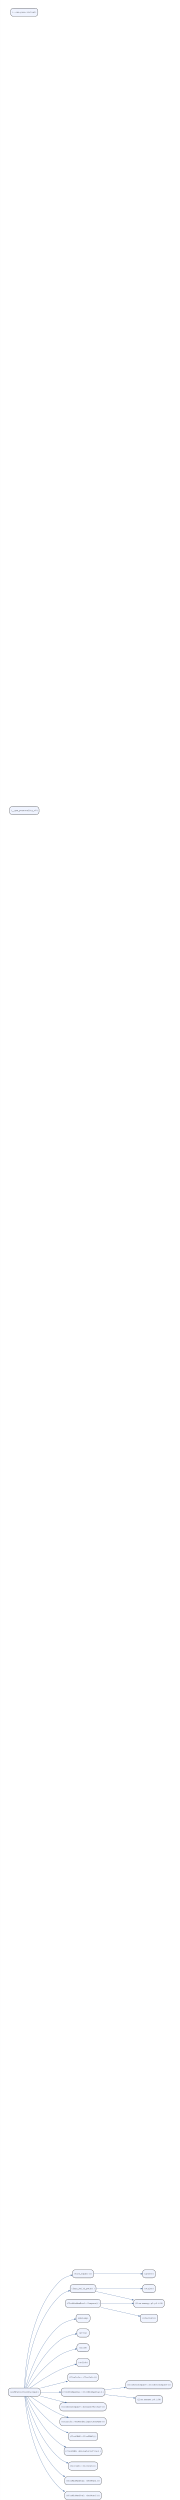
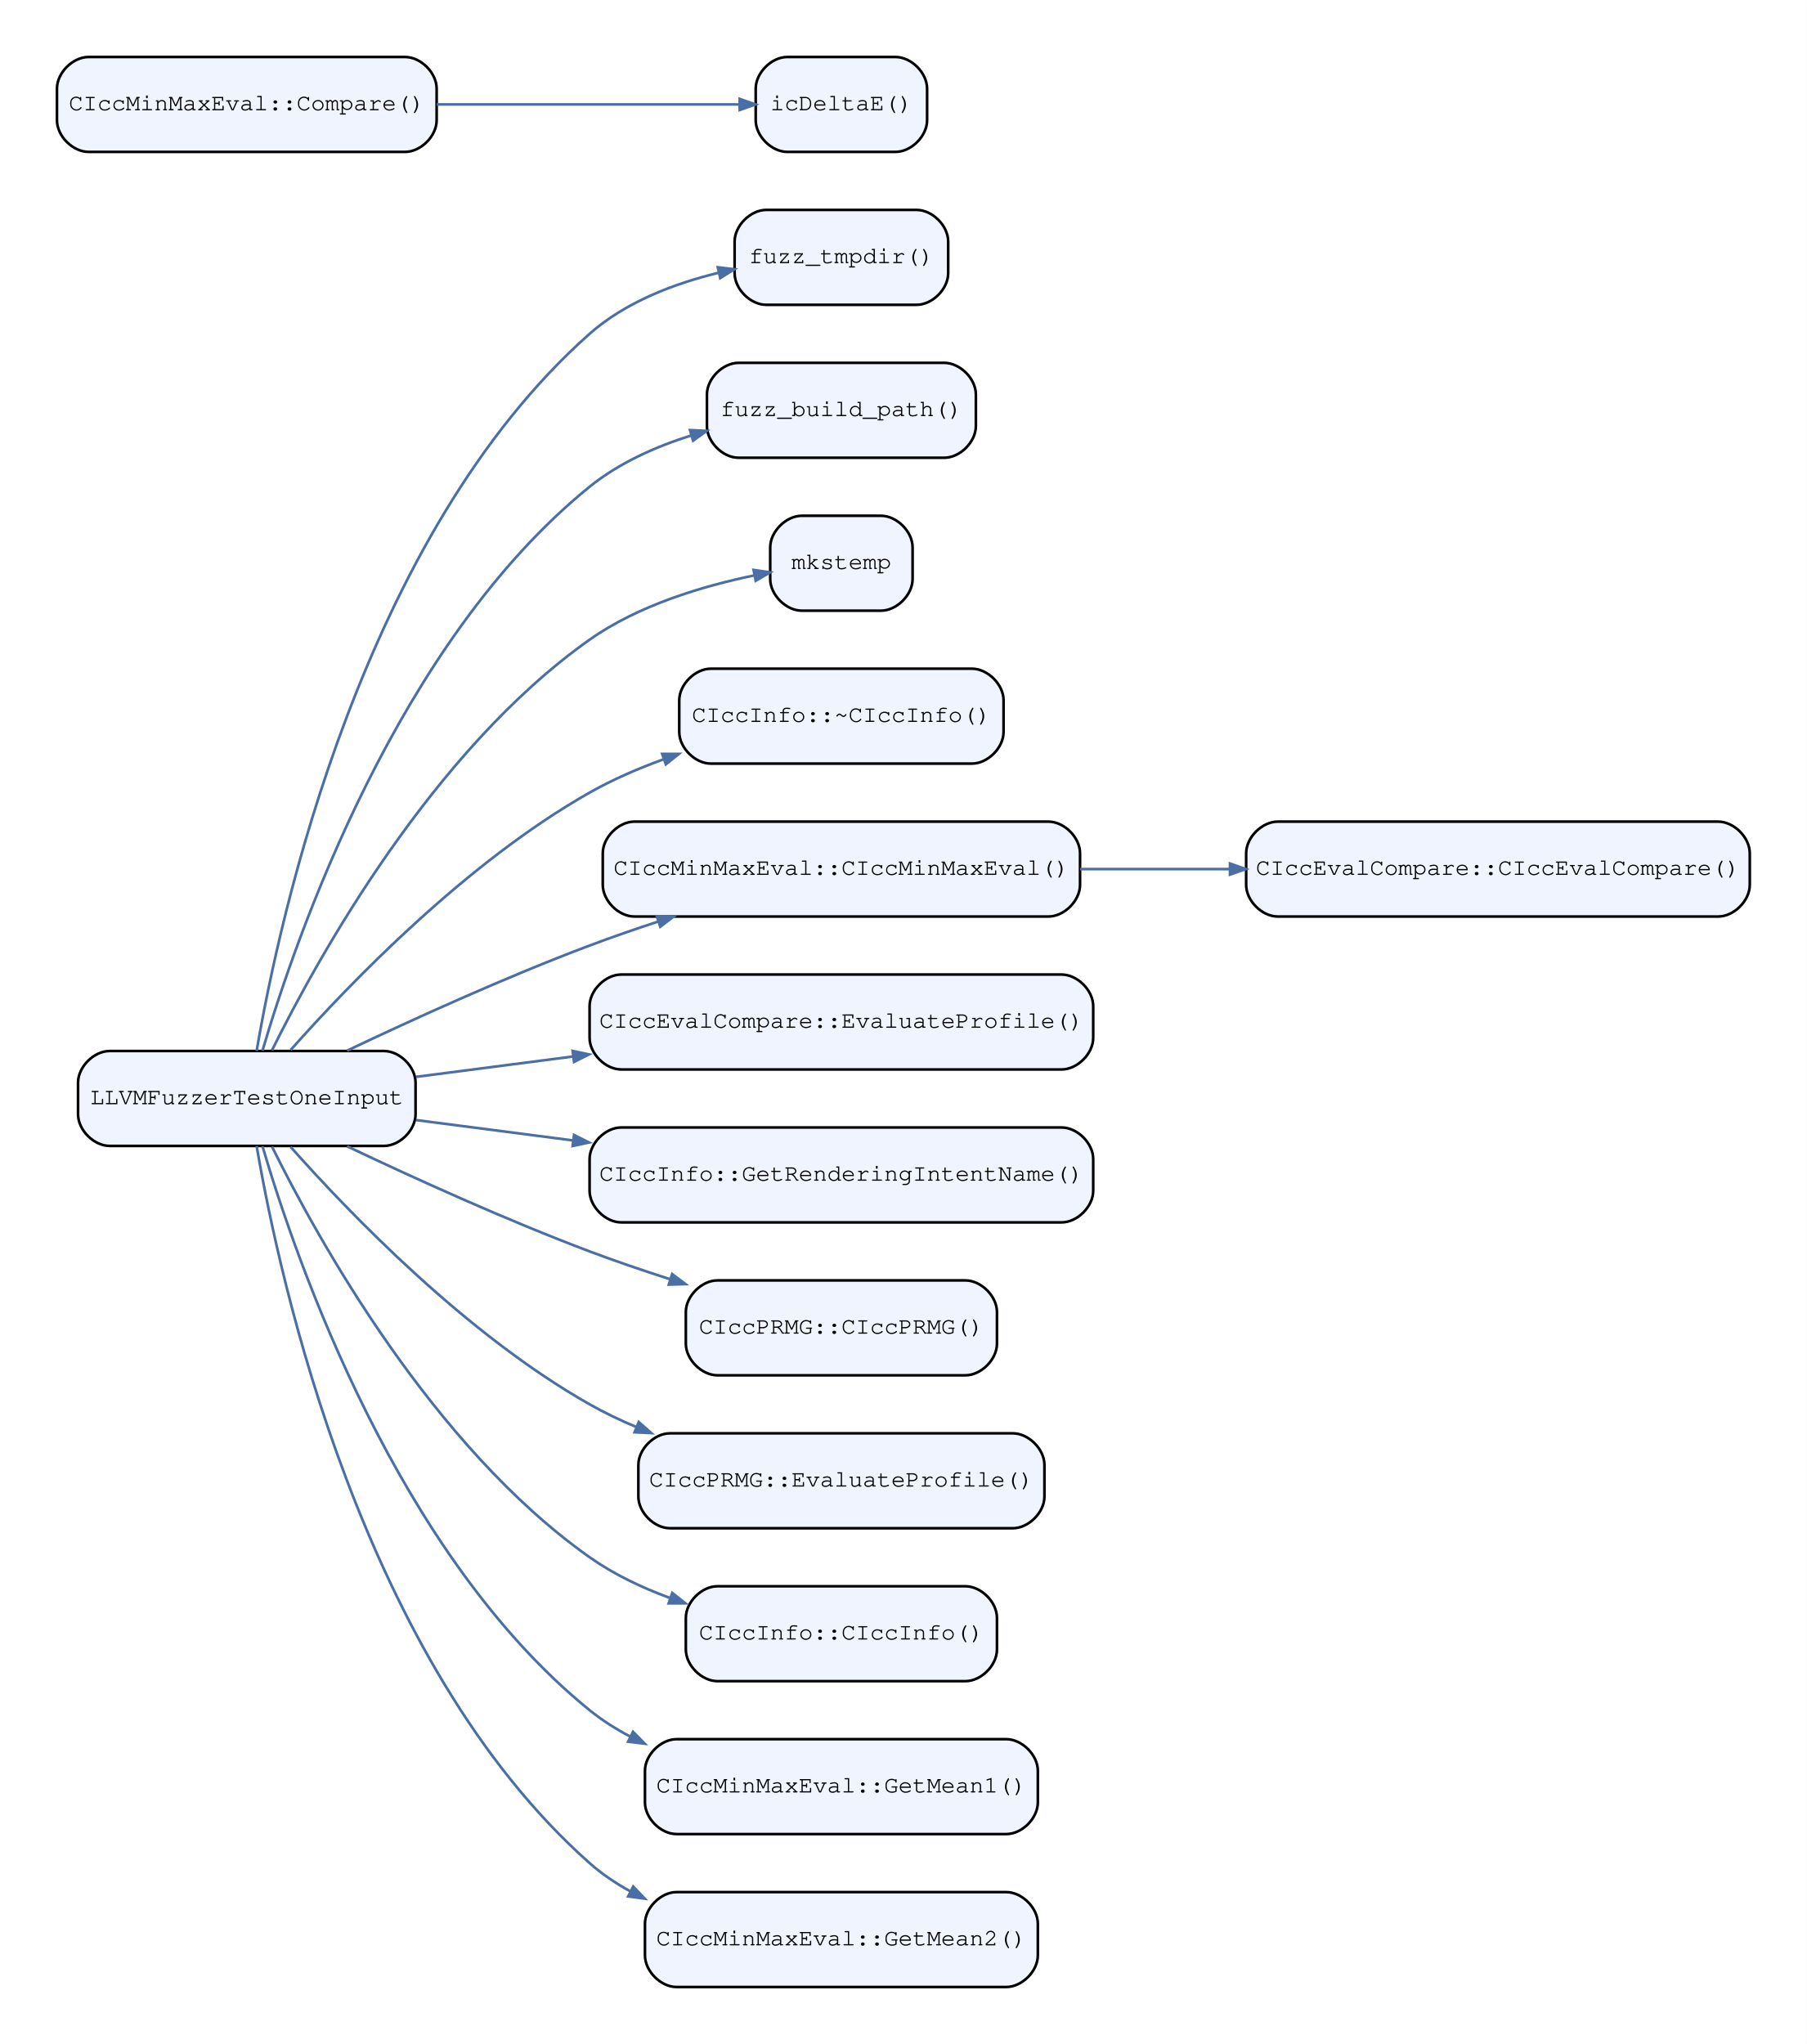
- <svg xmlns="http://www.w3.org/2000/svg" width="1036pt" height="14400pt" viewBox="0.00 0.00 1035.57 14400.00">
-   <g id="graph0" class="graph" transform="scale(1.31 1.31) rotate(0) translate(36 10991)">
-     <polygon fill="white" stroke="transparent" points="-36,36 -36,-10991 757,-10991 757,36 -36,36" />
+ <svg xmlns="http://www.w3.org/2000/svg" width="685pt" height="775pt" viewBox="0.00 0.00 685.20 775.20">
+   <g id="graph0" class="graph" transform="scale(1 1) rotate(0) translate(21.6 753.6)">
+     <polygon fill="white" stroke="transparent" points="-21.6,21.6 -21.6,-753.6 663.6,-753.6 663.6,21.6 -21.6,21.6" />
    <g id="node1" class="node">
-       <path fill="#f0f4ff" stroke="black" d="M129,-491C129,-491 12,-491 12,-491 6,-491 0,-485 0,-479 0,-479 0,-467 0,-467 0,-461 6,-455 12,-455 12,-455 129,-455 129,-455 135,-455 141,-461 141,-467 141,-467 141,-479 141,-479 141,-485 135,-491 129,-491" />
-       <text text-anchor="middle" x="70.5" y="-470.8" font-family="Courier,monospace" font-size="9.00">{LLVMFuzzerTestOneInput}</text>
+       <path fill="#f0f4ff" stroke="black" d="M124,-355C124,-355 20,-355 20,-355 14,-355 8,-349 8,-343 8,-343 8,-331 8,-331 8,-325 14,-319 20,-319 20,-319 124,-319 124,-319 130,-319 136,-325 136,-331 136,-331 136,-343 136,-343 136,-349 130,-355 124,-355" />
+       <text text-anchor="middle" x="72" y="-334.8" font-family="Courier,monospace" font-size="9.00">LLVMFuzzerTestOneInput</text>
    </g>
    <g id="node2" class="node">
-       <path fill="#f0f4ff" stroke="black" d="M363.5,-1011C363.5,-1011 294.5,-1011 294.5,-1011 288.5,-1011 282.5,-1005 282.5,-999 282.5,-999 282.5,-987 282.5,-987 282.5,-981 288.5,-975 294.5,-975 294.5,-975 363.5,-975 363.5,-975 369.5,-975 375.5,-981 375.5,-987 375.5,-987 375.5,-999 375.5,-999 375.5,-1005 369.5,-1011 363.5,-1011" />
-       <text text-anchor="middle" x="329" y="-990.8" font-family="Courier,monospace" font-size="9.00">{fuzz_tmpdir()}</text>
+       <path fill="#f0f4ff" stroke="black" d="M326,-674C326,-674 269,-674 269,-674 263,-674 257,-668 257,-662 257,-662 257,-650 257,-650 257,-644 263,-638 269,-638 269,-638 326,-638 326,-638 332,-638 338,-644 338,-650 338,-650 338,-662 338,-662 338,-668 332,-674 326,-674" />
+       <text text-anchor="middle" x="297.5" y="-653.8" font-family="Courier,monospace" font-size="9.00">fuzz_tmpdir()</text>
    </g>
    <g id="edge1" class="edge">
-       <path fill="none" stroke="#4a6fa5" d="M71.65,-491.04C73.22,-561.73 88.56,-822.79 227,-961 239.99,-973.96 258.19,-981.68 275.57,-986.28" />
-       <polygon fill="#4a6fa5" stroke="#4a6fa5" points="275.05,-988.67 282.43,-987.95 276.21,-983.91 275.05,-988.67" />
+       <path fill="none" stroke="#4a6fa5" d="M75.73,-355.01C84.37,-405.67 115.8,-550.63 202,-627 215.5,-638.96 233.84,-645.99 250.77,-650.12" />
+       <polygon fill="#4a6fa5" stroke="#4a6fa5" points="250.62,-652.24 256.94,-651.51 251.55,-648.14 250.62,-652.24" />
    </g>
    <g id="node3" class="node">
-       <path fill="#f0f4ff" stroke="black" d="M374,-946C374,-946 284,-946 284,-946 278,-946 272,-940 272,-934 272,-934 272,-922 272,-922 272,-916 278,-910 284,-910 284,-910 374,-910 374,-910 380,-910 386,-916 386,-922 386,-922 386,-934 386,-934 386,-940 380,-946 374,-946" />
-       <text text-anchor="middle" x="329" y="-925.8" font-family="Courier,monospace" font-size="9.00">{fuzz_build_path()}</text>
+       <path fill="#f0f4ff" stroke="black" d="M336.5,-616C336.5,-616 258.5,-616 258.5,-616 252.5,-616 246.5,-610 246.5,-604 246.5,-604 246.5,-592 246.5,-592 246.5,-586 252.5,-580 258.5,-580 258.5,-580 336.5,-580 336.5,-580 342.5,-580 348.5,-586 348.5,-592 348.5,-592 348.5,-604 348.5,-604 348.5,-610 342.5,-616 336.5,-616" />
+       <text text-anchor="middle" x="297.5" y="-595.8" font-family="Courier,monospace" font-size="9.00">fuzz_build_path()</text>
    </g>
    <g id="edge2" class="edge">
-       <path fill="none" stroke="#4a6fa5" d="M72.68,-491.29C77.87,-556.33 104.25,-778.7 227,-896 237.51,-906.05 251.17,-912.94 265.02,-917.67" />
-       <polygon fill="#4a6fa5" stroke="#4a6fa5" points="264.41,-920.05 271.82,-919.82 265.89,-915.37 264.41,-920.05" />
+       <path fill="none" stroke="#4a6fa5" d="M77.95,-355.15C90.78,-398.74 129.29,-510.13 202,-569 213.09,-577.98 226.94,-584.18 240.59,-588.47" />
+       <polygon fill="#4a6fa5" stroke="#4a6fa5" points="240.07,-590.5 246.42,-590.19 241.26,-586.48 240.07,-590.5" />
    </g>
    <g id="node4" class="node">
-       <path fill="#f0f4ff" stroke="black" d="M348,-816C348,-816 310,-816 310,-816 304,-816 298,-810 298,-804 298,-804 298,-792 298,-792 298,-786 304,-780 310,-780 310,-780 348,-780 348,-780 354,-780 360,-786 360,-792 360,-792 360,-804 360,-804 360,-810 354,-816 348,-816" />
-       <text text-anchor="middle" x="329" y="-795.8" font-family="Courier,monospace" font-size="9.00">{mkstemp}</text>
+       <path fill="#f0f4ff" stroke="black" d="M312.5,-558C312.5,-558 282.5,-558 282.5,-558 276.5,-558 270.5,-552 270.5,-546 270.5,-546 270.5,-534 270.5,-534 270.5,-528 276.5,-522 282.5,-522 282.5,-522 312.5,-522 312.5,-522 318.5,-522 324.5,-528 324.5,-534 324.5,-534 324.5,-546 324.5,-546 324.5,-552 318.5,-558 312.5,-558" />
+       <text text-anchor="middle" x="297.5" y="-537.8" font-family="Courier,monospace" font-size="9.00">mkstemp</text>
    </g>
    <g id="edge3" class="edge">
-       <path fill="none" stroke="#4a6fa5" d="M75.95,-491.21C89.41,-542.41 134.55,-688.94 227,-766 244.95,-780.96 269.95,-788.95 290.59,-793.21" />
-       <polygon fill="#4a6fa5" stroke="#4a6fa5" points="290.35,-795.66 297.69,-794.56 291.27,-790.84 290.35,-795.66" />
+       <path fill="none" stroke="#4a6fa5" d="M81.55,-355.26C99.06,-390.68 142.43,-468.89 202,-511 220.46,-524.05 244.95,-531.35 264.37,-535.36" />
+       <polygon fill="#4a6fa5" stroke="#4a6fa5" points="264.19,-537.46 270.48,-536.55 265,-533.34 264.19,-537.46" />
    </g>
    <g id="node5" class="node">
-       <path fill="#f0f4ff" stroke="black" d="M344,-751C344,-751 314,-751 314,-751 308,-751 302,-745 302,-739 302,-739 302,-727 302,-727 302,-721 308,-715 314,-715 314,-715 344,-715 344,-715 350,-715 356,-721 356,-727 356,-727 356,-739 356,-739 356,-745 350,-751 344,-751" />
-       <text text-anchor="middle" x="329" y="-730.8" font-family="Courier,monospace" font-size="9.00">{write}</text>
+       <path fill="#f0f4ff" stroke="black" d="M347,-500C347,-500 248,-500 248,-500 242,-500 236,-494 236,-488 236,-488 236,-476 236,-476 236,-470 242,-464 248,-464 248,-464 347,-464 347,-464 353,-464 359,-470 359,-476 359,-476 359,-488 359,-488 359,-494 353,-500 347,-500" />
+       <text text-anchor="middle" x="297.5" y="-479.8" font-family="Courier,monospace" font-size="9.00">CIccInfo::~CIccInfo()</text>
    </g>
    <g id="edge4" class="edge">
-       <path fill="none" stroke="#4a6fa5" d="M78.84,-491.12C97.16,-534.14 149.15,-643.09 227,-701 246.89,-715.79 273.83,-723.88 294.88,-728.22" />
-       <polygon fill="#4a6fa5" stroke="#4a6fa5" points="294.44,-730.63 301.78,-729.55 295.37,-725.82 294.44,-730.63" />
+       <path fill="none" stroke="#4a6fa5" d="M88.64,-355.39C111.2,-380.83 155.34,-426.59 202,-453 210.74,-457.95 220.42,-462.15 230.16,-465.68" />
+       <polygon fill="#4a6fa5" stroke="#4a6fa5" points="229.53,-467.69 235.89,-467.69 230.92,-463.73 229.53,-467.69" />
    </g>
    <g id="node6" class="node">
-       <path fill="#f0f4ff" stroke="black" d="M344,-686C344,-686 314,-686 314,-686 308,-686 302,-680 302,-674 302,-674 302,-662 302,-662 302,-656 308,-650 314,-650 314,-650 344,-650 344,-650 350,-650 356,-656 356,-662 356,-662 356,-674 356,-674 356,-680 350,-686 344,-686" />
-       <text text-anchor="middle" x="329" y="-665.8" font-family="Courier,monospace" font-size="9.00">{close}</text>
+       <path fill="#f0f4ff" stroke="black" d="M376,-442C376,-442 219,-442 219,-442 213,-442 207,-436 207,-430 207,-430 207,-418 207,-418 207,-412 213,-406 219,-406 219,-406 376,-406 376,-406 382,-406 388,-412 388,-418 388,-418 388,-430 388,-430 388,-436 382,-442 376,-442" />
+       <text text-anchor="middle" x="297.5" y="-421.8" font-family="Courier,monospace" font-size="9.00">CIccMinMaxEval::CIccMinMaxEval()</text>
    </g>
    <g id="edge5" class="edge">
-       <path fill="none" stroke="#4a6fa5" d="M83.85,-491.02C107.68,-524.44 163.29,-596.25 227,-636 247.66,-648.89 273.96,-657.01 294.55,-661.84" />
-       <polygon fill="#4a6fa5" stroke="#4a6fa5" points="294.2,-664.27 301.57,-663.41 295.28,-659.49 294.2,-664.27" />
+       <path fill="none" stroke="#4a6fa5" d="M110.02,-355.13C135.53,-367.25 170.4,-383.1 202,-395 210.37,-398.15 219.24,-401.22 228.07,-404.11" />
+       <polygon fill="#4a6fa5" stroke="#4a6fa5" points="227.5,-406.13 233.86,-405.98 228.8,-402.14 227.5,-406.13" />
    </g>
    <g id="node7" class="node">
-       <path fill="#f0f4ff" stroke="black" d="M345.5,-621C345.5,-621 312.5,-621 312.5,-621 306.5,-621 300.5,-615 300.5,-609 300.5,-609 300.5,-597 300.5,-597 300.5,-591 306.5,-585 312.5,-585 312.5,-585 345.5,-585 345.5,-585 351.5,-585 357.5,-591 357.5,-597 357.5,-597 357.5,-609 357.5,-609 357.5,-615 351.5,-621 345.5,-621" />
-       <text text-anchor="middle" x="329" y="-600.8" font-family="Courier,monospace" font-size="9.00">{unlink}</text>
+       <path fill="#f0f4ff" stroke="black" d="M381,-384C381,-384 214,-384 214,-384 208,-384 202,-378 202,-372 202,-372 202,-360 202,-360 202,-354 208,-348 214,-348 214,-348 381,-348 381,-348 387,-348 393,-354 393,-360 393,-360 393,-372 393,-372 393,-378 387,-384 381,-384" />
+       <text text-anchor="middle" x="297.5" y="-363.8" font-family="Courier,monospace" font-size="9.00">CIccEvalCompare::EvaluateProfile()</text>
    </g>
    <g id="edge6" class="edge">
-       <path fill="none" stroke="#4a6fa5" d="M95.7,-491.02C125.37,-512.44 177.79,-548.16 227,-571 248.34,-580.91 273.57,-588.9 293.48,-594.42" />
-       <polygon fill="#4a6fa5" stroke="#4a6fa5" points="292.88,-596.8 300.28,-596.27 294.17,-592.07 292.88,-596.8" />
+       <path fill="none" stroke="#4a6fa5" d="M136.15,-345.19C154.71,-347.6 175.5,-350.3 195.79,-352.93" />
+       <polygon fill="#4a6fa5" stroke="#4a6fa5" points="195.57,-355.02 201.79,-353.71 196.11,-350.86 195.57,-355.02" />
    </g>
    <g id="node8" class="node">
-       <path fill="#f0f4ff" stroke="black" d="M384.5,-556C384.5,-556 273.5,-556 273.5,-556 267.5,-556 261.5,-550 261.5,-544 261.5,-544 261.5,-532 261.5,-532 261.5,-526 267.5,-520 273.5,-520 273.5,-520 384.5,-520 384.5,-520 390.5,-520 396.5,-526 396.5,-532 396.5,-532 396.5,-544 396.5,-544 396.5,-550 390.5,-556 384.5,-556" />
-       <text text-anchor="middle" x="329" y="-535.8" font-family="Courier,monospace" font-size="9.00">{CIccInfo::~CIccInfo()}</text>
+       <path fill="#f0f4ff" stroke="black" d="M381,-326C381,-326 214,-326 214,-326 208,-326 202,-320 202,-314 202,-314 202,-302 202,-302 202,-296 208,-290 214,-290 214,-290 381,-290 381,-290 387,-290 393,-296 393,-302 393,-302 393,-314 393,-314 393,-320 387,-326 381,-326" />
+       <text text-anchor="middle" x="297.5" y="-305.8" font-family="Courier,monospace" font-size="9.00">CIccInfo::GetRenderingIntentName()</text>
    </g>
    <g id="edge7" class="edge">
-       <path fill="none" stroke="#4a6fa5" d="M141.25,-490.68C176.3,-499.56 218.76,-510.32 254.34,-519.33" />
-       <polygon fill="#4a6fa5" stroke="#4a6fa5" points="253.97,-521.77 261.36,-521.11 255.17,-517.02 253.97,-521.77" />
+       <path fill="none" stroke="#4a6fa5" d="M136.15,-328.81C154.71,-326.4 175.5,-323.7 195.79,-321.07" />
+       <polygon fill="#4a6fa5" stroke="#4a6fa5" points="196.11,-323.14 201.79,-320.29 195.57,-318.98 196.11,-323.14" />
    </g>
    <g id="node9" class="node">
-       <path fill="#f0f4ff" stroke="black" d="M413.5,-491C413.5,-491 244.5,-491 244.5,-491 238.5,-491 232.5,-485 232.5,-479 232.5,-479 232.5,-467 232.5,-467 232.5,-461 238.5,-455 244.5,-455 244.5,-455 413.5,-455 413.5,-455 419.5,-455 425.5,-461 425.5,-467 425.5,-467 425.5,-479 425.5,-479 425.5,-485 419.5,-491 413.5,-491" />
-       <text text-anchor="middle" x="329" y="-470.8" font-family="Courier,monospace" font-size="9.00">{CIccMinMaxEval::CIccMinMaxEval()}</text>
+       <path fill="#f0f4ff" stroke="black" d="M344.5,-268C344.5,-268 250.5,-268 250.5,-268 244.5,-268 238.5,-262 238.5,-256 238.5,-256 238.5,-244 238.5,-244 238.5,-238 244.5,-232 250.5,-232 250.5,-232 344.5,-232 344.5,-232 350.5,-232 356.5,-238 356.5,-244 356.5,-244 356.5,-256 356.5,-256 356.5,-262 350.5,-268 344.5,-268" />
+       <text text-anchor="middle" x="297.5" y="-247.8" font-family="Courier,monospace" font-size="9.00">CIccPRMG::CIccPRMG()</text>
    </g>
    <g id="edge8" class="edge">
-       <path fill="none" stroke="#4a6fa5" d="M141.25,-473C167.1,-473 196.98,-473 225.16,-473" />
-       <polygon fill="#4a6fa5" stroke="#4a6fa5" points="225.28,-475.45 232.28,-473 225.28,-470.55 225.28,-475.45" />
+       <path fill="none" stroke="#4a6fa5" d="M110.02,-318.87C135.53,-306.75 170.4,-290.9 202,-279 211.73,-275.33 222.15,-271.78 232.39,-268.49" />
+       <polygon fill="#4a6fa5" stroke="#4a6fa5" points="233.31,-270.4 238.39,-266.58 232.04,-266.4 233.31,-270.4" />
    </g>
    <g id="node10" class="node">
-       <path fill="#f0f4ff" stroke="black" d="M419,-426C419,-426 239,-426 239,-426 233,-426 227,-420 227,-414 227,-414 227,-402 227,-402 227,-396 233,-390 239,-390 239,-390 419,-390 419,-390 425,-390 431,-396 431,-402 431,-402 431,-414 431,-414 431,-420 425,-426 419,-426" />
-       <text text-anchor="middle" x="329" y="-405.8" font-family="Courier,monospace" font-size="9.00">{CIccEvalCompare::EvaluateProfile()}</text>
+       <path fill="#f0f4ff" stroke="black" d="M362.5,-210C362.5,-210 232.5,-210 232.5,-210 226.5,-210 220.5,-204 220.5,-198 220.5,-198 220.5,-186 220.5,-186 220.5,-180 226.5,-174 232.5,-174 232.5,-174 362.5,-174 362.5,-174 368.5,-174 374.5,-180 374.5,-186 374.5,-186 374.5,-198 374.5,-198 374.5,-204 368.5,-210 362.5,-210" />
+       <text text-anchor="middle" x="297.5" y="-189.8" font-family="Courier,monospace" font-size="9.00">CIccPRMG::EvaluateProfile()</text>
    </g>
    <g id="edge9" class="edge">
-       <path fill="none" stroke="#4a6fa5" d="M141.25,-455.32C174.91,-446.8 215.41,-436.53 250.07,-427.75" />
-       <polygon fill="#4a6fa5" stroke="#4a6fa5" points="250.74,-430.11 256.92,-426.01 249.54,-425.36 250.74,-430.11" />
+       <path fill="none" stroke="#4a6fa5" d="M88.64,-318.61C111.2,-293.17 155.34,-247.41 202,-221 207.6,-217.83 213.59,-214.96 219.74,-212.38" />
+       <polygon fill="#4a6fa5" stroke="#4a6fa5" points="220.64,-214.29 225.42,-210.09 219.07,-210.39 220.64,-214.29" />
    </g>
    <g id="node11" class="node">
-       <path fill="#f0f4ff" stroke="black" d="M419,-361C419,-361 239,-361 239,-361 233,-361 227,-355 227,-349 227,-349 227,-337 227,-337 227,-331 233,-325 239,-325 239,-325 419,-325 419,-325 425,-325 431,-331 431,-337 431,-337 431,-349 431,-349 431,-355 425,-361 419,-361" />
-       <text text-anchor="middle" x="329" y="-340.8" font-family="Courier,monospace" font-size="9.00">{CIccInfo::GetRenderingIntentName()}</text>
+       <path fill="#f0f4ff" stroke="black" d="M344.5,-152C344.5,-152 250.5,-152 250.5,-152 244.5,-152 238.5,-146 238.5,-140 238.5,-140 238.5,-128 238.5,-128 238.5,-122 244.5,-116 250.5,-116 250.5,-116 344.5,-116 344.5,-116 350.5,-116 356.5,-122 356.5,-128 356.5,-128 356.5,-140 356.5,-140 356.5,-146 350.5,-152 344.5,-152" />
+       <text text-anchor="middle" x="297.5" y="-131.8" font-family="Courier,monospace" font-size="9.00">CIccInfo::CIccInfo()</text>
    </g>
    <g id="edge10" class="edge">
-       <path fill="none" stroke="#4a6fa5" d="M96.29,-454.89C126.11,-433.73 178.27,-398.75 227,-376 236.8,-371.42 247.42,-367.21 257.95,-363.44" />
-       <polygon fill="#4a6fa5" stroke="#4a6fa5" points="259.06,-365.65 264.86,-361.02 257.44,-361.02 259.06,-365.65" />
+       <path fill="none" stroke="#4a6fa5" d="M81.55,-318.74C99.06,-283.32 142.43,-205.11 202,-163 211.1,-156.56 221.67,-151.53 232.38,-147.59" />
+       <polygon fill="#4a6fa5" stroke="#4a6fa5" points="233.36,-149.48 238.33,-145.52 231.98,-145.51 233.36,-149.48" />
    </g>
    <g id="node12" class="node">
-       <path fill="#f0f4ff" stroke="black" d="M382,-296C382,-296 276,-296 276,-296 270,-296 264,-290 264,-284 264,-284 264,-272 264,-272 264,-266 270,-260 276,-260 276,-260 382,-260 382,-260 388,-260 394,-266 394,-272 394,-272 394,-284 394,-284 394,-290 388,-296 382,-296" />
-       <text text-anchor="middle" x="329" y="-275.8" font-family="Courier,monospace" font-size="9.00">{CIccPRMG::CIccPRMG()}</text>
+       <path fill="#f0f4ff" stroke="black" d="M360,-94C360,-94 235,-94 235,-94 229,-94 223,-88 223,-82 223,-82 223,-70 223,-70 223,-64 229,-58 235,-58 235,-58 360,-58 360,-58 366,-58 372,-64 372,-70 372,-70 372,-82 372,-82 372,-88 366,-94 360,-94" />
+       <text text-anchor="middle" x="297.5" y="-73.8" font-family="Courier,monospace" font-size="9.00">CIccMinMaxEval::GetMean1()</text>
    </g>
    <g id="edge11" class="edge">
-       <path fill="none" stroke="#4a6fa5" d="M84.1,-454.89C108.13,-421.66 163.78,-350.71 227,-311 236.31,-305.15 246.77,-300.23 257.33,-296.14" />
-       <polygon fill="#4a6fa5" stroke="#4a6fa5" points="258.2,-298.43 263.9,-293.69 256.49,-293.83 258.2,-298.43" />
+       <path fill="none" stroke="#4a6fa5" d="M77.95,-318.85C90.78,-275.26 129.29,-163.87 202,-105 206.7,-101.19 211.9,-97.89 217.37,-95.01" />
+       <polygon fill="#4a6fa5" stroke="#4a6fa5" points="218.47,-96.81 222.92,-92.28 216.61,-93.04 218.47,-96.81" />
    </g>
    <g id="node13" class="node">
-       <path fill="#f0f4ff" stroke="black" d="M400.5,-231C400.5,-231 257.5,-231 257.5,-231 251.5,-231 245.5,-225 245.5,-219 245.5,-219 245.5,-207 245.5,-207 245.5,-201 251.5,-195 257.5,-195 257.5,-195 400.5,-195 400.5,-195 406.5,-195 412.5,-201 412.5,-207 412.5,-207 412.5,-219 412.5,-219 412.5,-225 406.5,-231 400.5,-231" />
-       <text text-anchor="middle" x="329" y="-210.8" font-family="Courier,monospace" font-size="9.00">{CIccPRMG::EvaluateProfile()}</text>
+       <path fill="#f0f4ff" stroke="black" d="M360,-36C360,-36 235,-36 235,-36 229,-36 223,-30 223,-24 223,-24 223,-12 223,-12 223,-6 229,0 235,0 235,0 360,0 360,0 366,0 372,-6 372,-12 372,-12 372,-24 372,-24 372,-30 366,-36 360,-36" />
+       <text text-anchor="middle" x="297.5" y="-15.8" font-family="Courier,monospace" font-size="9.00">CIccMinMaxEval::GetMean2()</text>
    </g>
    <g id="edge12" class="edge">
-       <path fill="none" stroke="#4a6fa5" d="M79.03,-454.68C97.6,-411.74 149.78,-303.86 227,-246 233.1,-241.43 239.87,-237.47 246.93,-234.05" />
-       <polygon fill="#4a6fa5" stroke="#4a6fa5" points="248.13,-236.2 253.48,-231.06 246.09,-231.74 248.13,-236.2" />
+       <path fill="none" stroke="#4a6fa5" d="M75.73,-318.99C84.37,-268.33 115.8,-123.37 202,-47 206.62,-42.9 211.82,-39.38 217.33,-36.36" />
+       <polygon fill="#4a6fa5" stroke="#4a6fa5" points="218.54,-38.1 222.93,-33.51 216.63,-34.36 218.54,-38.1" />
    </g>
    <g id="node14" class="node">
-       <path fill="#f0f4ff" stroke="black" d="M382,-166C382,-166 276,-166 276,-166 270,-166 264,-160 264,-154 264,-154 264,-142 264,-142 264,-136 270,-130 276,-130 276,-130 382,-130 382,-130 388,-130 394,-136 394,-142 394,-142 394,-154 394,-154 394,-160 388,-166 382,-166" />
-       <text text-anchor="middle" x="329" y="-145.8" font-family="Courier,monospace" font-size="9.00">{CIccInfo::CIccInfo()}</text>
+       <path fill="#f0f4ff" stroke="black" d="M630,-442C630,-442 463,-442 463,-442 457,-442 451,-436 451,-430 451,-430 451,-418 451,-418 451,-412 457,-406 463,-406 463,-406 630,-406 630,-406 636,-406 642,-412 642,-418 642,-418 642,-430 642,-430 642,-436 636,-442 630,-442" />
+       <text text-anchor="middle" x="546.5" y="-421.8" font-family="Courier,monospace" font-size="9.00">CIccEvalCompare::CIccEvalCompare()</text>
    </g>
    <g id="edge13" class="edge">
-       <path fill="none" stroke="#4a6fa5" d="M76.01,-454.89C89.61,-403.97 135.08,-258.21 227,-181 235.77,-173.63 246.23,-167.9 257.05,-163.43" />
-       <polygon fill="#4a6fa5" stroke="#4a6fa5" points="258.17,-165.63 263.81,-160.82 256.4,-161.06 258.17,-165.63" />
+       <path fill="none" stroke="#4a6fa5" d="M388.02,-424C406.38,-424 425.82,-424 444.55,-424" />
+       <polygon fill="#4a6fa5" stroke="#4a6fa5" points="444.87,-426.1 450.87,-424 444.87,-421.9 444.87,-426.1" />
    </g>
    <g id="node15" class="node">
-       <path fill="#f0f4ff" stroke="black" d="M398,-101C398,-101 260,-101 260,-101 254,-101 248,-95 248,-89 248,-89 248,-77 248,-77 248,-71 254,-65 260,-65 260,-65 398,-65 398,-65 404,-65 410,-71 410,-77 410,-77 410,-89 410,-89 410,-95 404,-101 398,-101" />
-       <text text-anchor="middle" x="329" y="-80.8" font-family="Courier,monospace" font-size="9.00">{CIccMinMaxEval::GetMean1()}</text>
+       <path fill="#f0f4ff" stroke="black" d="M132,-732C132,-732 12,-732 12,-732 6,-732 0,-726 0,-720 0,-720 0,-708 0,-708 0,-702 6,-696 12,-696 12,-696 132,-696 132,-696 138,-696 144,-702 144,-708 144,-708 144,-720 144,-720 144,-726 138,-732 132,-732" />
+       <text text-anchor="middle" x="72" y="-711.8" font-family="Courier,monospace" font-size="9.00">CIccMinMaxEval::Compare()</text>
+     </g>
+     <g id="node16" class="node">
+       <path fill="#f0f4ff" stroke="black" d="M318,-732C318,-732 277,-732 277,-732 271,-732 265,-726 265,-720 265,-720 265,-708 265,-708 265,-702 271,-696 277,-696 277,-696 318,-696 318,-696 324,-696 330,-702 330,-708 330,-708 330,-720 330,-720 330,-726 324,-732 318,-732" />
+       <text text-anchor="middle" x="297.5" y="-711.8" font-family="Courier,monospace" font-size="9.00">icDeltaE()</text>
    </g>
    <g id="edge14" class="edge">
-       <path fill="none" stroke="#4a6fa5" d="M74.1,-454.78C83.39,-396.54 120.21,-213.1 227,-116 231.86,-111.58 237.32,-107.75 243.13,-104.43" />
-       <polygon fill="#4a6fa5" stroke="#4a6fa5" points="244.51,-106.48 249.55,-101.03 242.22,-102.15 244.51,-106.48" />
-     </g>
-     <g id="node16" class="node">
-       <path fill="#f0f4ff" stroke="black" d="M398,-36C398,-36 260,-36 260,-36 254,-36 248,-30 248,-24 248,-24 248,-12 248,-12 248,-6 254,0 260,0 260,0 398,0 398,0 404,0 410,-6 410,-12 410,-12 410,-24 410,-24 410,-30 404,-36 398,-36" />
-       <text text-anchor="middle" x="329" y="-15.8" font-family="Courier,monospace" font-size="9.00">{CIccMinMaxEval::GetMean2()}</text>
-     </g>
-     <g id="edge15" class="edge">
-       <path fill="none" stroke="#4a6fa5" d="M72.73,-454.79C78.09,-390.03 104.98,-168.56 227,-51 231.59,-46.58 236.77,-42.76 242.31,-39.44" />
-       <polygon fill="#4a6fa5" stroke="#4a6fa5" points="243.51,-41.58 248.45,-36.04 241.14,-37.29 243.51,-41.58" />
-     </g>
-     <g id="node17" class="node">
-       <path fill="#f0f4ff" stroke="black" d="M635.5,-1011C635.5,-1011 602.5,-1011 602.5,-1011 596.5,-1011 590.5,-1005 590.5,-999 590.5,-999 590.5,-987 590.5,-987 590.5,-981 596.5,-975 602.5,-975 602.5,-975 635.5,-975 635.5,-975 641.5,-975 647.5,-981 647.5,-987 647.5,-987 647.5,-999 647.5,-999 647.5,-1005 641.5,-1011 635.5,-1011" />
-       <text text-anchor="middle" x="619" y="-990.8" font-family="Courier,monospace" font-size="9.00">{getenv}</text>
-     </g>
-     <g id="edge16" class="edge">
-       <path fill="none" stroke="#4a6fa5" d="M375.63,-993C433.35,-993 531.45,-993 583.38,-993" />
-       <polygon fill="#4a6fa5" stroke="#4a6fa5" points="583.39,-995.45 590.39,-993 583.39,-990.55 583.39,-995.45" />
-     </g>
-     <g id="node18" class="node">
-       <path fill="#f0f4ff" stroke="black" d="M635.5,-946C635.5,-946 602.5,-946 602.5,-946 596.5,-946 590.5,-940 590.5,-934 590.5,-934 590.5,-922 590.5,-922 590.5,-916 596.5,-910 602.5,-910 602.5,-910 635.5,-910 635.5,-910 641.5,-910 647.5,-916 647.5,-922 647.5,-922 647.5,-934 647.5,-934 647.5,-940 641.5,-946 635.5,-946" />
-       <text text-anchor="middle" x="619" y="-925.8" font-family="Courier,monospace" font-size="9.00">{strlen}</text>
-     </g>
-     <g id="edge17" class="edge">
-       <path fill="none" stroke="#4a6fa5" d="M386.21,-928C444.6,-928 534.13,-928 583.07,-928" />
-       <polygon fill="#4a6fa5" stroke="#4a6fa5" points="583.28,-930.45 590.28,-928 583.28,-925.55 583.28,-930.45" />
-     </g>
-     <g id="node19" class="node">
-       <path fill="#f0f4ff" stroke="black" d="M674.5,-881C674.5,-881 563.5,-881 563.5,-881 557.5,-881 551.5,-875 551.5,-869 551.5,-869 551.5,-857 551.5,-857 551.5,-851 557.5,-845 563.5,-845 563.5,-845 674.5,-845 674.5,-845 680.5,-845 686.5,-851 686.5,-857 686.5,-857 686.5,-869 686.5,-869 686.5,-875 680.5,-881 674.5,-881" />
-       <text text-anchor="middle" x="619" y="-860.8" font-family="Courier,monospace" font-size="9.00">{llvm.memcpy.p0.p0.i64}</text>
-     </g>
-     <g id="edge18" class="edge">
-       <path fill="none" stroke="#4a6fa5" d="M386.21,-915.31C431.4,-905.12 495.23,-890.71 544.47,-879.6" />
-       <polygon fill="#4a6fa5" stroke="#4a6fa5" points="545.03,-881.98 551.31,-878.05 543.95,-877.2 545.03,-881.98" />
-     </g>
-     <g id="node20" class="node">
-       <path fill="#f0f4ff" stroke="black" d="M709,-523C709,-523 529,-523 529,-523 523,-523 517,-517 517,-511 517,-511 517,-499 517,-499 517,-493 523,-487 529,-487 529,-487 709,-487 709,-487 715,-487 721,-493 721,-499 721,-499 721,-511 721,-511 721,-517 715,-523 709,-523" />
-       <text text-anchor="middle" x="619" y="-502.8" font-family="Courier,monospace" font-size="9.00">{CIccEvalCompare::CIccEvalCompare()}</text>
-     </g>
-     <g id="edge19" class="edge">
-       <path fill="none" stroke="#4a6fa5" d="M425.9,-483.66C452.64,-486.63 481.87,-489.87 509.29,-492.92" />
-       <polygon fill="#4a6fa5" stroke="#4a6fa5" points="509.37,-495.39 516.59,-493.73 509.91,-490.52 509.37,-495.39" />
-     </g>
-     <g id="node21" class="node">
-       <path fill="#f0f4ff" stroke="black" d="M667,-458C667,-458 571,-458 571,-458 565,-458 559,-452 559,-446 559,-446 559,-434 559,-434 559,-428 565,-422 571,-422 571,-422 667,-422 667,-422 673,-422 679,-428 679,-434 679,-434 679,-446 679,-446 679,-452 673,-458 667,-458" />
-       <text text-anchor="middle" x="619" y="-437.8" font-family="Courier,monospace" font-size="9.00">{llvm.memset.p0.i64}</text>
-     </g>
-     <g id="edge20" class="edge">
-       <path fill="none" stroke="#4a6fa5" d="M425.9,-462.01C467.01,-457.3 514.03,-451.91 551.27,-447.65" />
-       <polygon fill="#4a6fa5" stroke="#4a6fa5" points="551.9,-450.04 558.58,-446.81 551.34,-445.17 551.9,-450.04" />
-     </g>
-     <g id="node22" class="node">
-       <path fill="#f0f4ff" stroke="black" d="M123.5,-7445C123.5,-7445 17.5,-7445 17.5,-7445 11.5,-7445 5.5,-7439 5.5,-7433 5.5,-7433 5.5,-7421 5.5,-7421 5.5,-7415 11.5,-7409 17.5,-7409 17.5,-7409 123.5,-7409 123.5,-7409 129.5,-7409 135.5,-7415 135.5,-7421 135.5,-7421 135.5,-7433 135.5,-7433 135.5,-7439 129.5,-7445 123.5,-7445" />
-       <text text-anchor="middle" x="70.5" y="-7424.8" font-family="Courier,monospace" font-size="9.00">{__gxx_personality_v0}</text>
-     </g>
-     <g id="node23" class="node">
-       <path fill="#f0f4ff" stroke="black" d="M395,-881C395,-881 263,-881 263,-881 257,-881 251,-875 251,-869 251,-869 251,-857 251,-857 251,-851 257,-845 263,-845 263,-845 395,-845 395,-845 401,-845 407,-851 407,-857 407,-857 407,-869 407,-869 407,-875 401,-881 395,-881" />
-       <text text-anchor="middle" x="329" y="-860.8" font-family="Courier,monospace" font-size="9.00">{CIccMinMaxEval::Compare()}</text>
-     </g>
-     <g id="edge22" class="edge">
-       <path fill="none" stroke="#4a6fa5" d="M407.18,-863C449.71,-863 502.22,-863 544.2,-863" />
-       <polygon fill="#4a6fa5" stroke="#4a6fa5" points="544.38,-865.45 551.38,-863 544.38,-860.55 544.38,-865.45" />
-     </g>
-     <g id="node24" class="node">
-       <path fill="#f0f4ff" stroke="black" d="M646,-816C646,-816 592,-816 592,-816 586,-816 580,-810 580,-804 580,-804 580,-792 580,-792 580,-786 586,-780 592,-780 592,-780 646,-780 646,-780 652,-780 658,-786 658,-792 658,-792 658,-804 658,-804 658,-810 652,-816 646,-816" />
-       <text text-anchor="middle" x="619" y="-795.8" font-family="Courier,monospace" font-size="9.00">{icDeltaE()}</text>
-     </g>
-     <g id="edge21" class="edge">
-       <path fill="none" stroke="#4a6fa5" d="M407.18,-845.58C460.16,-833.62 528.65,-818.17 572.95,-808.17" />
-       <polygon fill="#4a6fa5" stroke="#4a6fa5" points="573.56,-810.54 579.85,-806.61 572.48,-805.76 573.56,-810.54" />
-     </g>
-     <g id="node25" class="node">
-       <path fill="#f0f4ff" stroke="black" d="M118.5,-10955C118.5,-10955 22.5,-10955 22.5,-10955 16.5,-10955 10.5,-10949 10.5,-10943 10.5,-10943 10.5,-10931 10.5,-10931 10.5,-10925 16.5,-10919 22.5,-10919 22.5,-10919 118.5,-10919 118.5,-10919 124.5,-10919 130.5,-10925 130.5,-10931 130.5,-10931 130.5,-10943 130.5,-10943 130.5,-10949 124.5,-10955 118.5,-10955" />
-       <text text-anchor="middle" x="70.5" y="-10934.8" font-family="Courier,monospace" font-size="9.00">{__cxa_pure_virtual}</text>
+       <path fill="none" stroke="#4a6fa5" d="M144.02,-714C182.13,-714 227.56,-714 258.86,-714" />
+       <polygon fill="#4a6fa5" stroke="#4a6fa5" points="258.92,-716.1 264.92,-714 258.92,-711.9 258.92,-716.1" />
    </g>
  </g>
</svg>
